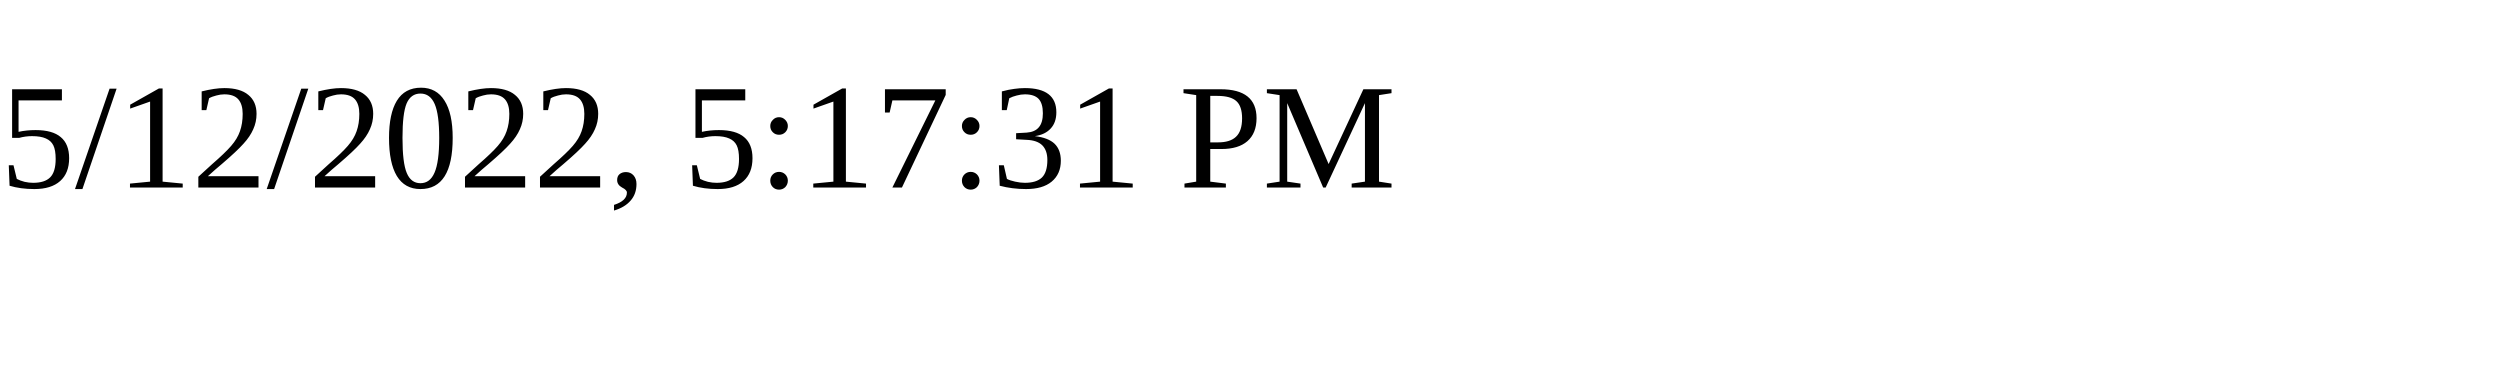
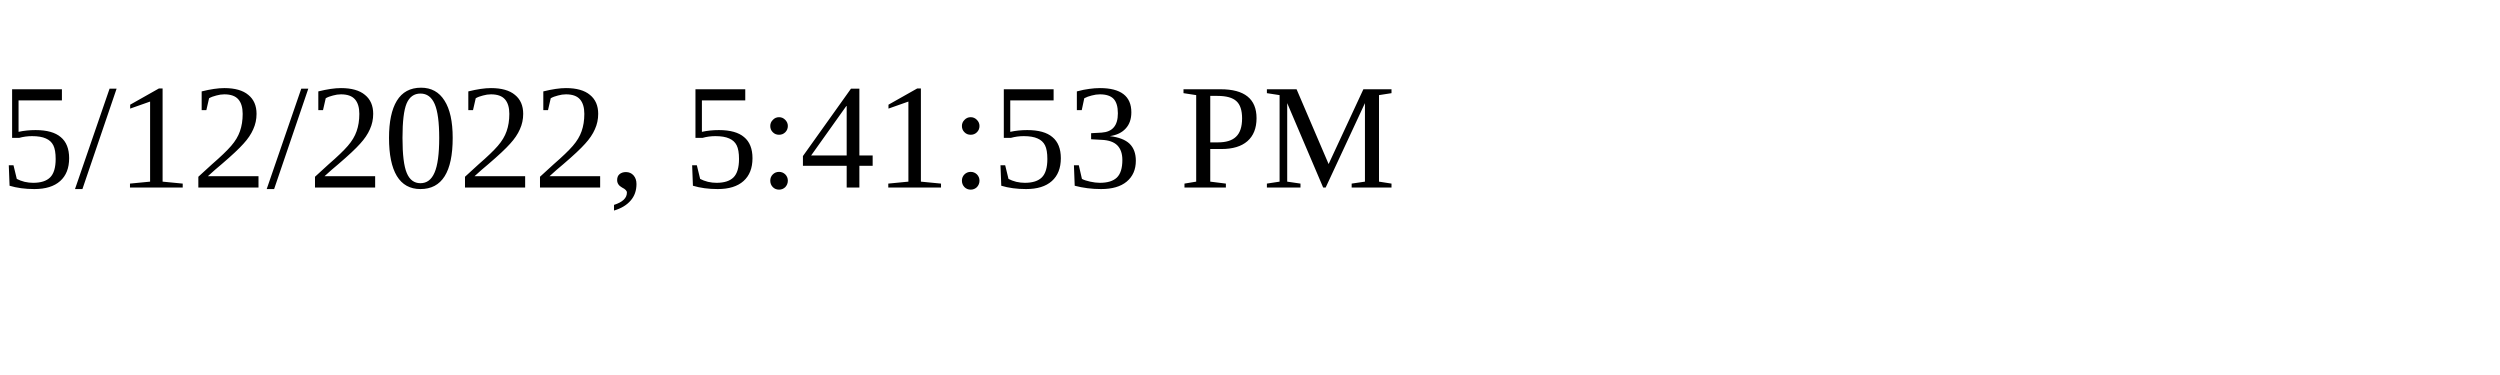
<svg xmlns="http://www.w3.org/2000/svg" height="30" width="200">
-   <text x="0" y="15">5/12/2022, 5:17:31 PM</text>
+   <text x="0" y="15">5/12/2022, 5:41:53 PM</text>
</svg>
